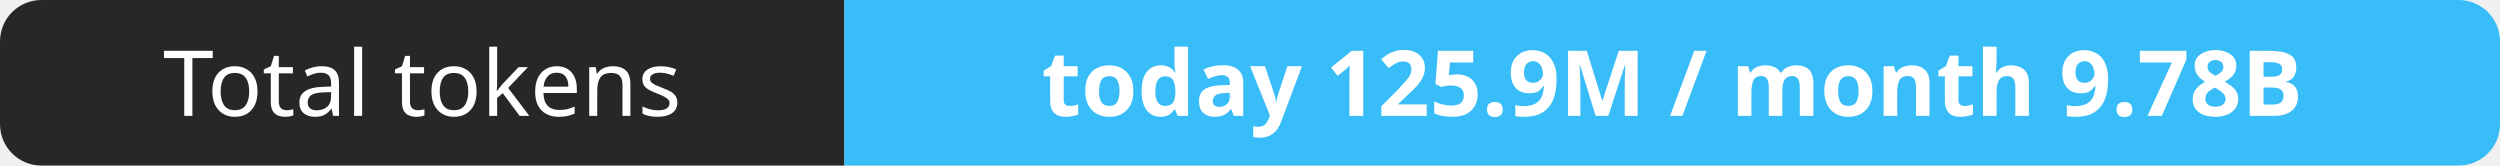
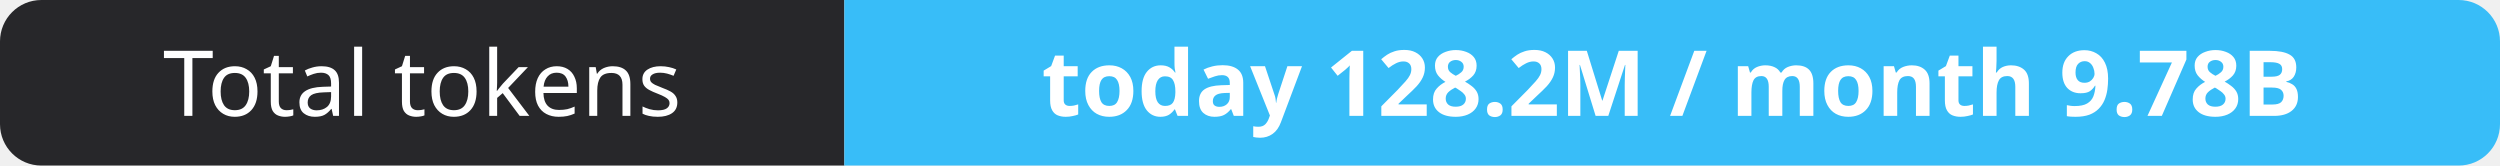
- <svg xmlns="http://www.w3.org/2000/svg" width="302" height="20" role="img" aria-label="Total tokens: today 125.9M / month 9.78B">
+ <svg xmlns="http://www.w3.org/2000/svg" width="302" height="20" role="img" aria-label="Total tokens: today 128.2M / month 9.78B">
  <clipPath id="r">
    <rect width="302" height="20" rx="5" fill="#fff" />
  </clipPath>
  <g clip-path="url(#r)">
    <rect width="102" height="20" fill="#27272a" />
    <rect x="102" width="200" height="20" fill="#38bdf8" />
  </g>
  <g fill="#fff" text-anchor="middle" font-family="Verdana,Geneva,sans-serif" font-size="11">
    <text x="51.0" y="14">Total tokens</text>
-     <text x="202.0" y="14" font-weight="700">today 125.9M / month 9.78B</text>
+     <text x="202.0" y="14" font-weight="700">today 128.2M / month 9.78B</text>
  </g>
</svg>
